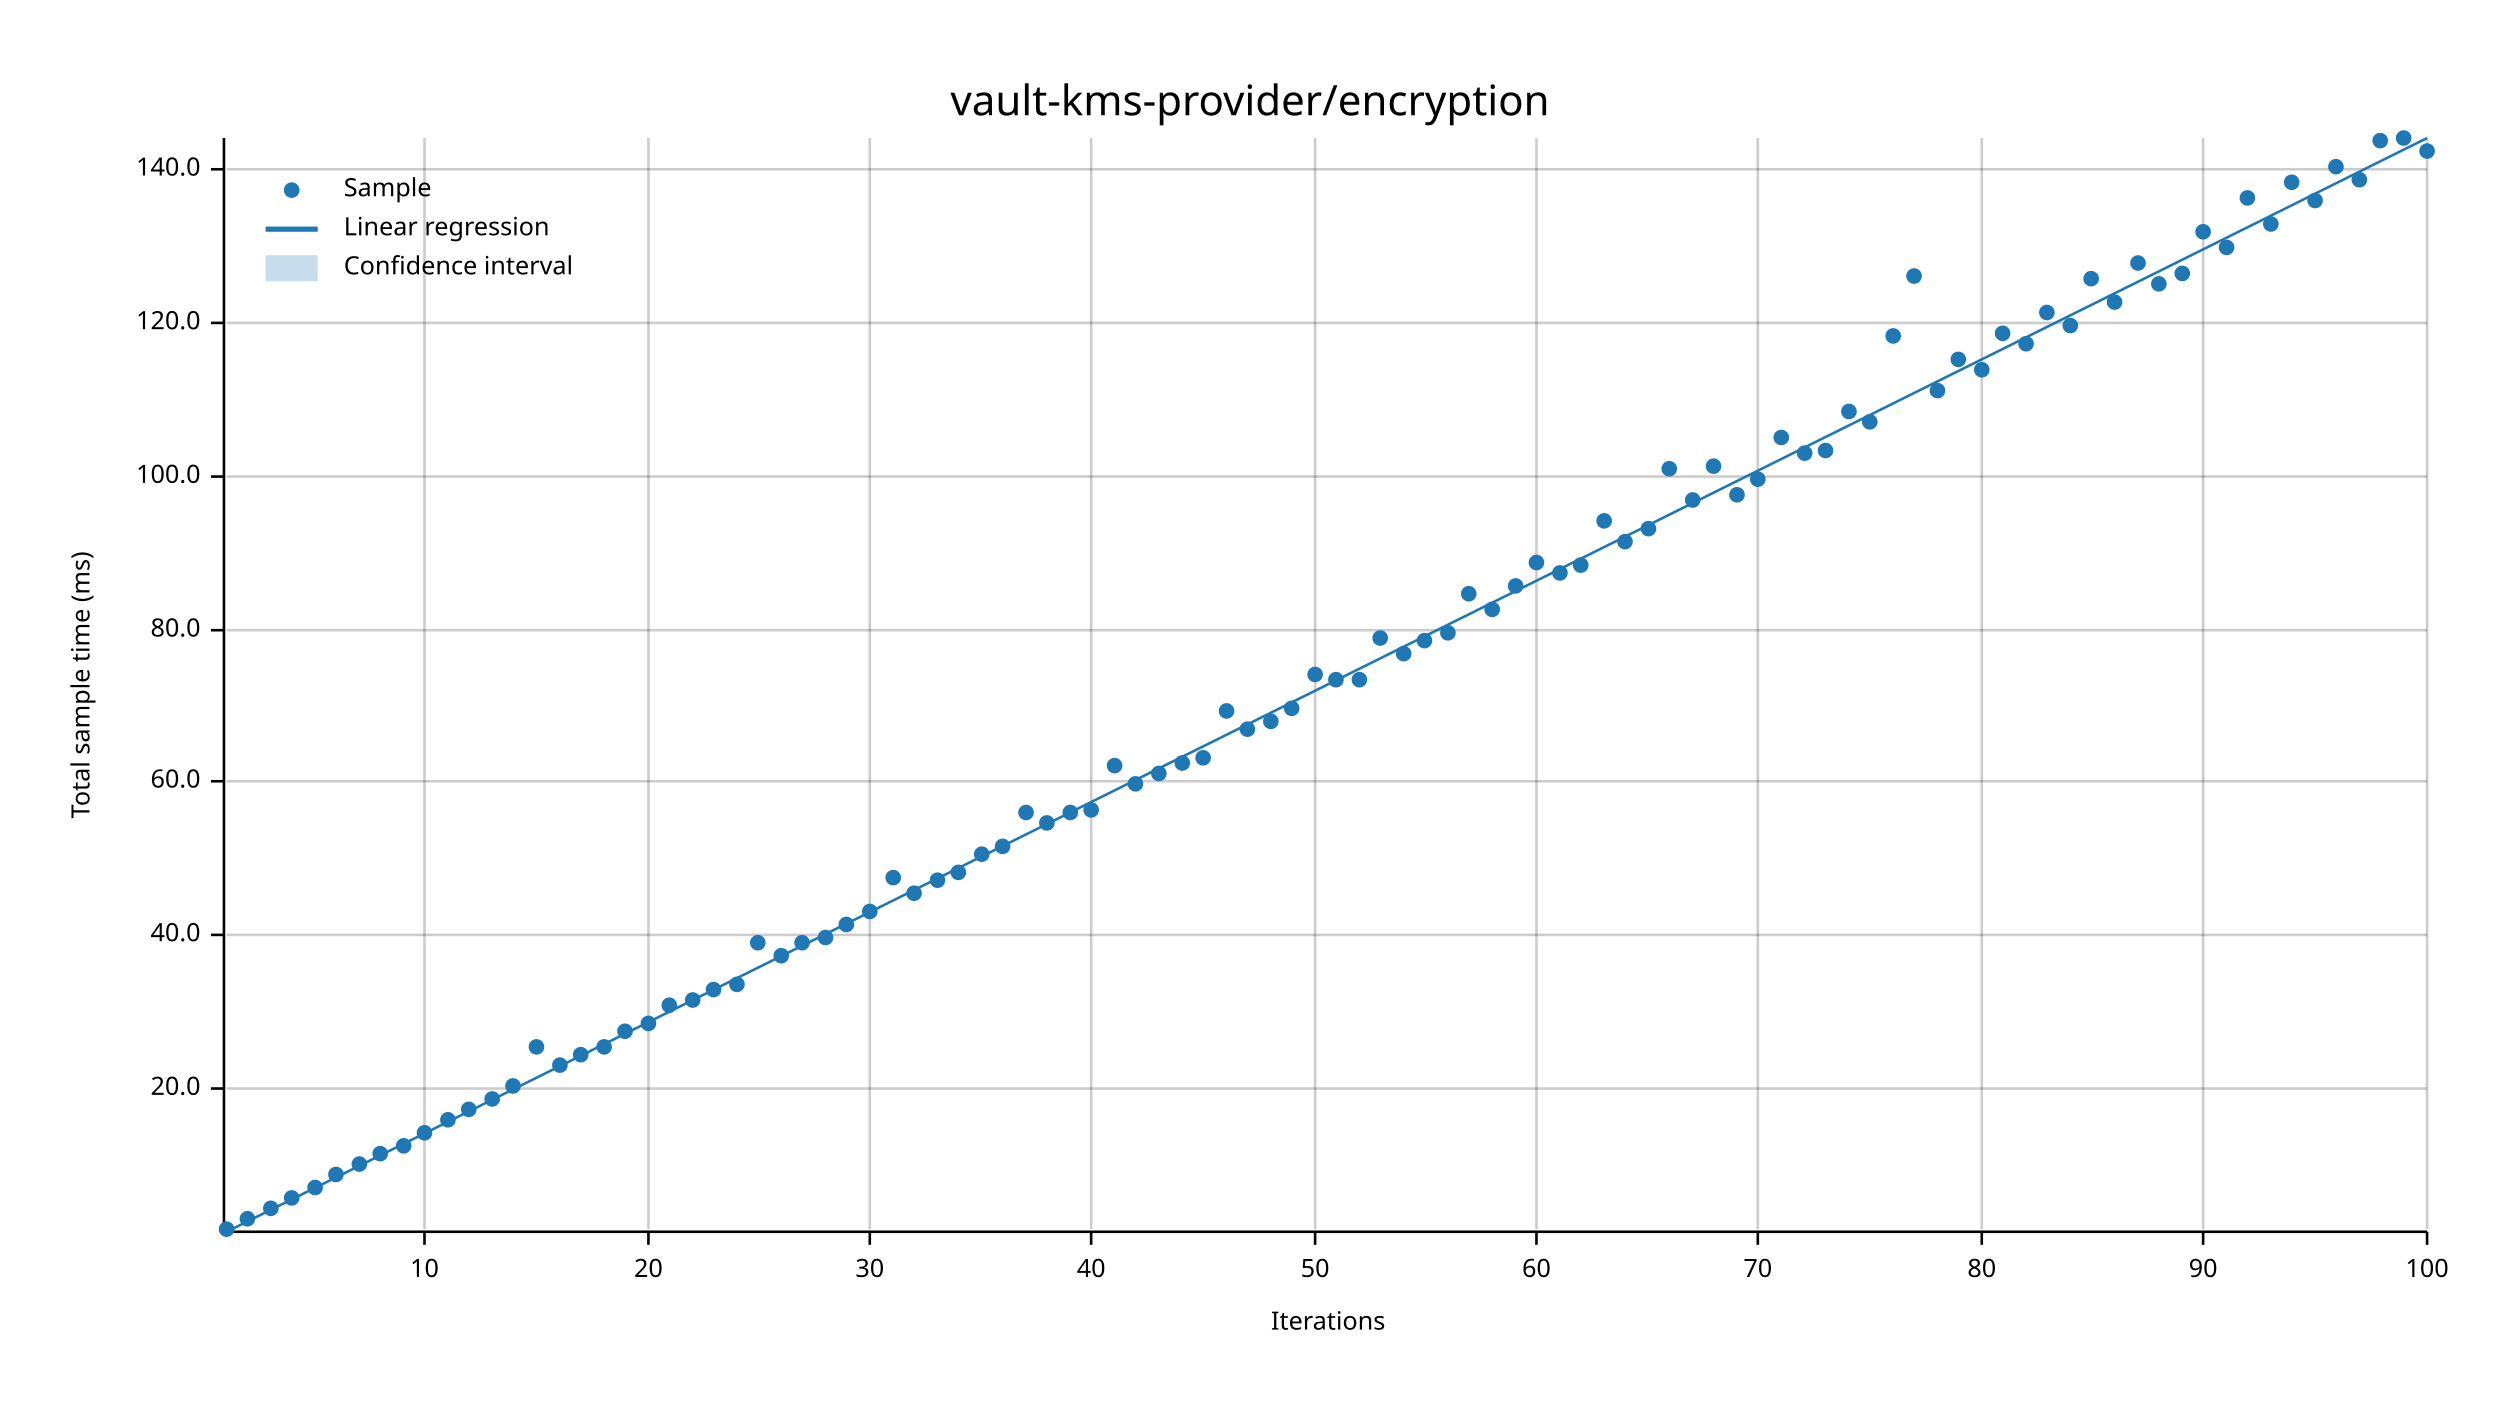
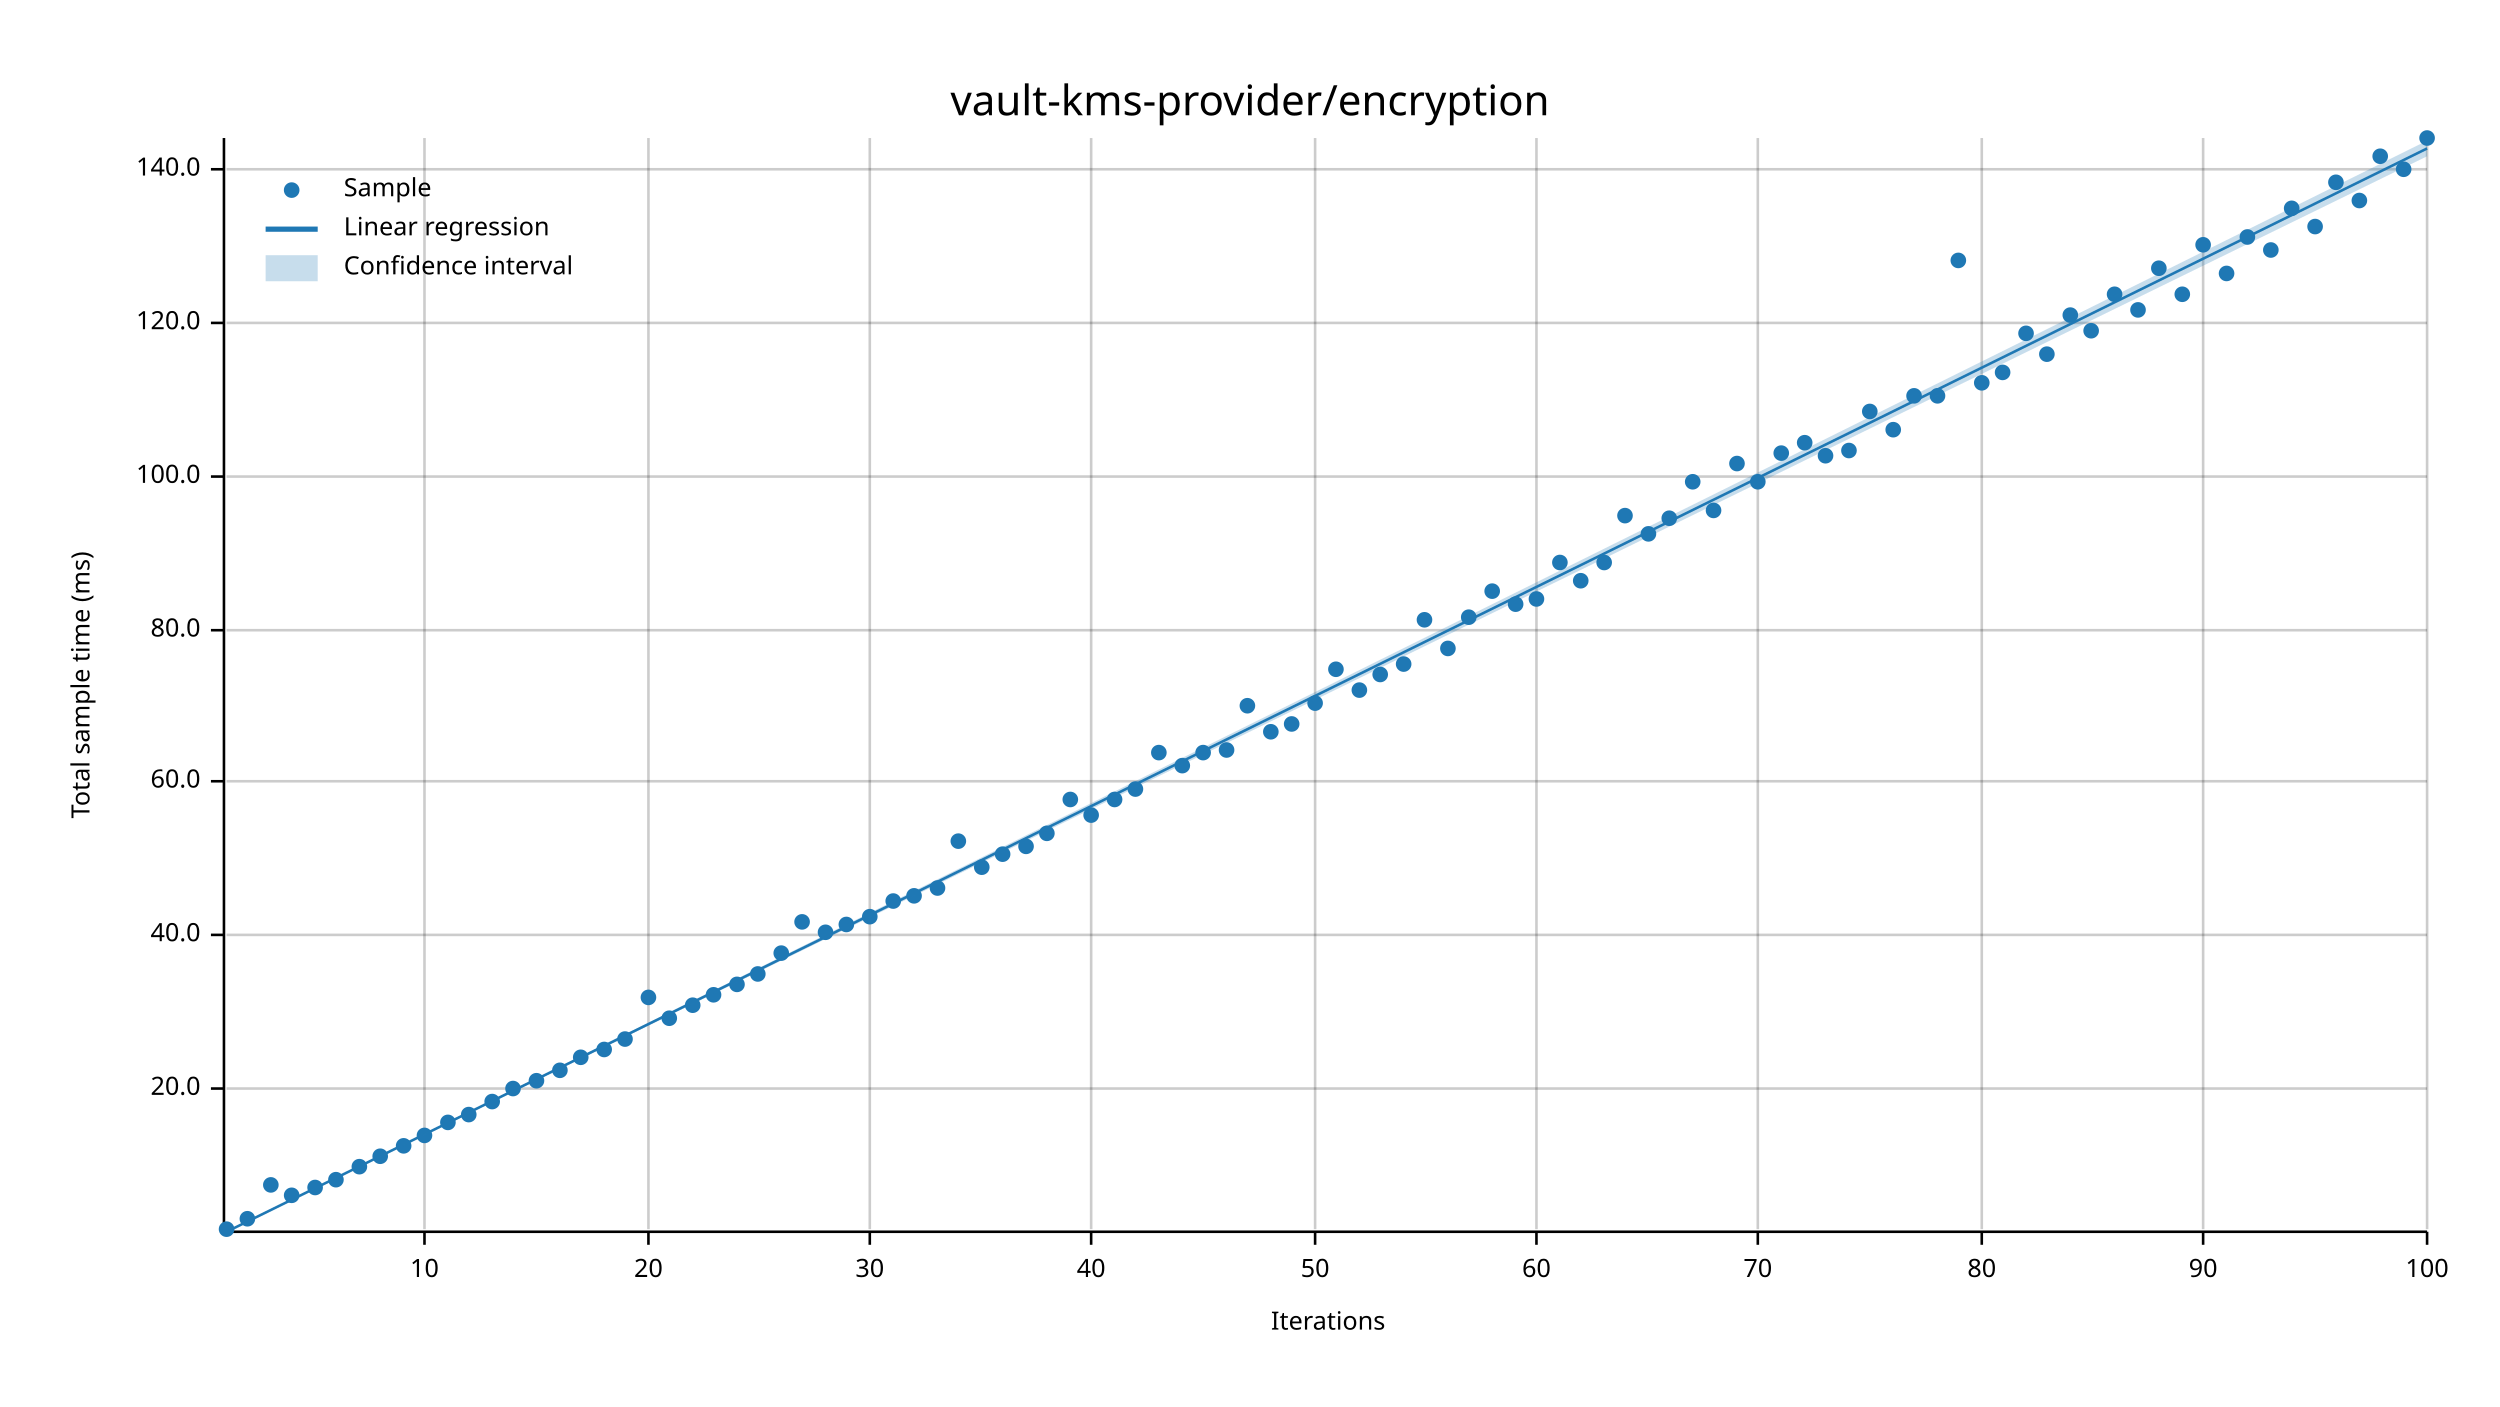
<svg xmlns="http://www.w3.org/2000/svg" width="960" height="540" viewBox="0 0 960 540">
  <text x="480" y="32" dy="0.76em" text-anchor="middle" font-family="sans-serif" font-size="16.129" opacity="1" fill="#000000">
vault-kms-provider/encryption
</text>
  <text x="27" y="263" dy="0.76em" text-anchor="middle" font-family="sans-serif" font-size="9.677" opacity="1" fill="#000000" transform="rotate(270, 27, 263)">
Total sample time (ms)
</text>
  <text x="510" y="513" dy="-0.5ex" text-anchor="middle" font-family="sans-serif" font-size="9.677" opacity="1" fill="#000000">
Iterations
</text>
  <line opacity="0.2" stroke="#000000" stroke-width="1" x1="163" y1="472" x2="163" y2="53" />
  <line opacity="0.2" stroke="#000000" stroke-width="1" x1="249" y1="472" x2="249" y2="53" />
  <line opacity="0.2" stroke="#000000" stroke-width="1" x1="334" y1="472" x2="334" y2="53" />
  <line opacity="0.2" stroke="#000000" stroke-width="1" x1="419" y1="472" x2="419" y2="53" />
  <line opacity="0.2" stroke="#000000" stroke-width="1" x1="505" y1="472" x2="505" y2="53" />
  <line opacity="0.2" stroke="#000000" stroke-width="1" x1="590" y1="472" x2="590" y2="53" />
  <line opacity="0.2" stroke="#000000" stroke-width="1" x1="675" y1="472" x2="675" y2="53" />
  <line opacity="0.2" stroke="#000000" stroke-width="1" x1="761" y1="472" x2="761" y2="53" />
  <line opacity="0.2" stroke="#000000" stroke-width="1" x1="846" y1="472" x2="846" y2="53" />
  <line opacity="0.2" stroke="#000000" stroke-width="1" x1="932" y1="472" x2="932" y2="53" />
  <line opacity="0.2" stroke="#000000" stroke-width="1" x1="87" y1="418" x2="932" y2="418" />
  <line opacity="0.2" stroke="#000000" stroke-width="1" x1="87" y1="359" x2="932" y2="359" />
  <line opacity="0.2" stroke="#000000" stroke-width="1" x1="87" y1="300" x2="932" y2="300" />
  <line opacity="0.2" stroke="#000000" stroke-width="1" x1="87" y1="242" x2="932" y2="242" />
  <line opacity="0.2" stroke="#000000" stroke-width="1" x1="87" y1="183" x2="932" y2="183" />
  <line opacity="0.2" stroke="#000000" stroke-width="1" x1="87" y1="124" x2="932" y2="124" />
  <line opacity="0.2" stroke="#000000" stroke-width="1" x1="87" y1="65" x2="932" y2="65" />
  <polyline fill="none" opacity="1" stroke="#000000" stroke-width="1" points="86,53 86,472 " />
  <text x="77" y="418" dy="0.5ex" text-anchor="end" font-family="sans-serif" font-size="9.677" opacity="1" fill="#000000">
20.0
</text>
  <polyline fill="none" opacity="1" stroke="#000000" stroke-width="1" points="81,418 86,418 " />
  <text x="77" y="359" dy="0.5ex" text-anchor="end" font-family="sans-serif" font-size="9.677" opacity="1" fill="#000000">
40.0
</text>
  <polyline fill="none" opacity="1" stroke="#000000" stroke-width="1" points="81,359 86,359 " />
  <text x="77" y="300" dy="0.5ex" text-anchor="end" font-family="sans-serif" font-size="9.677" opacity="1" fill="#000000">
60.0
</text>
  <polyline fill="none" opacity="1" stroke="#000000" stroke-width="1" points="81,300 86,300 " />
  <text x="77" y="242" dy="0.5ex" text-anchor="end" font-family="sans-serif" font-size="9.677" opacity="1" fill="#000000">
80.0
</text>
  <polyline fill="none" opacity="1" stroke="#000000" stroke-width="1" points="81,242 86,242 " />
  <text x="77" y="183" dy="0.5ex" text-anchor="end" font-family="sans-serif" font-size="9.677" opacity="1" fill="#000000">
100.0
</text>
  <polyline fill="none" opacity="1" stroke="#000000" stroke-width="1" points="81,183 86,183 " />
  <text x="77" y="124" dy="0.5ex" text-anchor="end" font-family="sans-serif" font-size="9.677" opacity="1" fill="#000000">
120.0
</text>
  <polyline fill="none" opacity="1" stroke="#000000" stroke-width="1" points="81,124 86,124 " />
  <text x="77" y="65" dy="0.5ex" text-anchor="end" font-family="sans-serif" font-size="9.677" opacity="1" fill="#000000">
140.0
</text>
  <polyline fill="none" opacity="1" stroke="#000000" stroke-width="1" points="81,65 86,65 " />
  <polyline fill="none" opacity="1" stroke="#000000" stroke-width="1" points="87,473 932,473 " />
  <text x="163" y="483" dy="0.76em" text-anchor="middle" font-family="sans-serif" font-size="9.677" opacity="1" fill="#000000">
10
</text>
  <polyline fill="none" opacity="1" stroke="#000000" stroke-width="1" points="163,473 163,478 " />
  <text x="249" y="483" dy="0.76em" text-anchor="middle" font-family="sans-serif" font-size="9.677" opacity="1" fill="#000000">
20
</text>
  <polyline fill="none" opacity="1" stroke="#000000" stroke-width="1" points="249,473 249,478 " />
  <text x="334" y="483" dy="0.76em" text-anchor="middle" font-family="sans-serif" font-size="9.677" opacity="1" fill="#000000">
30
</text>
  <polyline fill="none" opacity="1" stroke="#000000" stroke-width="1" points="334,473 334,478 " />
  <text x="419" y="483" dy="0.76em" text-anchor="middle" font-family="sans-serif" font-size="9.677" opacity="1" fill="#000000">
40
</text>
  <polyline fill="none" opacity="1" stroke="#000000" stroke-width="1" points="419,473 419,478 " />
  <text x="505" y="483" dy="0.76em" text-anchor="middle" font-family="sans-serif" font-size="9.677" opacity="1" fill="#000000">
50
</text>
  <polyline fill="none" opacity="1" stroke="#000000" stroke-width="1" points="505,473 505,478 " />
  <text x="590" y="483" dy="0.76em" text-anchor="middle" font-family="sans-serif" font-size="9.677" opacity="1" fill="#000000">
60
</text>
  <polyline fill="none" opacity="1" stroke="#000000" stroke-width="1" points="590,473 590,478 " />
  <text x="675" y="483" dy="0.76em" text-anchor="middle" font-family="sans-serif" font-size="9.677" opacity="1" fill="#000000">
70
</text>
  <polyline fill="none" opacity="1" stroke="#000000" stroke-width="1" points="675,473 675,478 " />
  <text x="761" y="483" dy="0.76em" text-anchor="middle" font-family="sans-serif" font-size="9.677" opacity="1" fill="#000000">
80
</text>
  <polyline fill="none" opacity="1" stroke="#000000" stroke-width="1" points="761,473 761,478 " />
  <text x="846" y="483" dy="0.76em" text-anchor="middle" font-family="sans-serif" font-size="9.677" opacity="1" fill="#000000">
90
</text>
  <polyline fill="none" opacity="1" stroke="#000000" stroke-width="1" points="846,473 846,478 " />
  <text x="932" y="483" dy="0.76em" text-anchor="middle" font-family="sans-serif" font-size="9.677" opacity="1" fill="#000000">
100
</text>
  <polyline fill="none" opacity="1" stroke="#000000" stroke-width="1" points="932,473 932,478 " />
  <circle cx="87" cy="472" r="3" opacity="1" fill="#1F78B4" stroke="none" stroke-width="1" />
  <circle cx="95" cy="468" r="3" opacity="1" fill="#1F78B4" stroke="none" stroke-width="1" />
-   <circle cx="104" cy="464" r="3" opacity="1" fill="#1F78B4" stroke="none" stroke-width="1" />
-   <circle cx="112" cy="460" r="3" opacity="1" fill="#1F78B4" stroke="none" stroke-width="1" />
+   <circle cx="104" cy="455" r="3" opacity="1" fill="#1F78B4" stroke="none" stroke-width="1" />
+   <circle cx="112" cy="459" r="3" opacity="1" fill="#1F78B4" stroke="none" stroke-width="1" />
  <circle cx="121" cy="456" r="3" opacity="1" fill="#1F78B4" stroke="none" stroke-width="1" />
-   <circle cx="129" cy="451" r="3" opacity="1" fill="#1F78B4" stroke="none" stroke-width="1" />
-   <circle cx="138" cy="447" r="3" opacity="1" fill="#1F78B4" stroke="none" stroke-width="1" />
-   <circle cx="146" cy="443" r="3" opacity="1" fill="#1F78B4" stroke="none" stroke-width="1" />
+   <circle cx="129" cy="453" r="3" opacity="1" fill="#1F78B4" stroke="none" stroke-width="1" />
+   <circle cx="138" cy="448" r="3" opacity="1" fill="#1F78B4" stroke="none" stroke-width="1" />
+   <circle cx="146" cy="444" r="3" opacity="1" fill="#1F78B4" stroke="none" stroke-width="1" />
  <circle cx="155" cy="440" r="3" opacity="1" fill="#1F78B4" stroke="none" stroke-width="1" />
-   <circle cx="163" cy="435" r="3" opacity="1" fill="#1F78B4" stroke="none" stroke-width="1" />
-   <circle cx="172" cy="430" r="3" opacity="1" fill="#1F78B4" stroke="none" stroke-width="1" />
-   <circle cx="180" cy="426" r="3" opacity="1" fill="#1F78B4" stroke="none" stroke-width="1" />
-   <circle cx="189" cy="422" r="3" opacity="1" fill="#1F78B4" stroke="none" stroke-width="1" />
-   <circle cx="197" cy="417" r="3" opacity="1" fill="#1F78B4" stroke="none" stroke-width="1" />
-   <circle cx="206" cy="402" r="3" opacity="1" fill="#1F78B4" stroke="none" stroke-width="1" />
-   <circle cx="215" cy="409" r="3" opacity="1" fill="#1F78B4" stroke="none" stroke-width="1" />
-   <circle cx="223" cy="405" r="3" opacity="1" fill="#1F78B4" stroke="none" stroke-width="1" />
-   <circle cx="232" cy="402" r="3" opacity="1" fill="#1F78B4" stroke="none" stroke-width="1" />
-   <circle cx="240" cy="396" r="3" opacity="1" fill="#1F78B4" stroke="none" stroke-width="1" />
-   <circle cx="249" cy="393" r="3" opacity="1" fill="#1F78B4" stroke="none" stroke-width="1" />
-   <circle cx="257" cy="386" r="3" opacity="1" fill="#1F78B4" stroke="none" stroke-width="1" />
-   <circle cx="266" cy="384" r="3" opacity="1" fill="#1F78B4" stroke="none" stroke-width="1" />
-   <circle cx="274" cy="380" r="3" opacity="1" fill="#1F78B4" stroke="none" stroke-width="1" />
+   <circle cx="163" cy="436" r="3" opacity="1" fill="#1F78B4" stroke="none" stroke-width="1" />
+   <circle cx="172" cy="431" r="3" opacity="1" fill="#1F78B4" stroke="none" stroke-width="1" />
+   <circle cx="180" cy="428" r="3" opacity="1" fill="#1F78B4" stroke="none" stroke-width="1" />
+   <circle cx="189" cy="423" r="3" opacity="1" fill="#1F78B4" stroke="none" stroke-width="1" />
+   <circle cx="197" cy="418" r="3" opacity="1" fill="#1F78B4" stroke="none" stroke-width="1" />
+   <circle cx="206" cy="415" r="3" opacity="1" fill="#1F78B4" stroke="none" stroke-width="1" />
+   <circle cx="215" cy="411" r="3" opacity="1" fill="#1F78B4" stroke="none" stroke-width="1" />
+   <circle cx="223" cy="406" r="3" opacity="1" fill="#1F78B4" stroke="none" stroke-width="1" />
+   <circle cx="232" cy="403" r="3" opacity="1" fill="#1F78B4" stroke="none" stroke-width="1" />
+   <circle cx="240" cy="399" r="3" opacity="1" fill="#1F78B4" stroke="none" stroke-width="1" />
+   <circle cx="249" cy="383" r="3" opacity="1" fill="#1F78B4" stroke="none" stroke-width="1" />
+   <circle cx="257" cy="391" r="3" opacity="1" fill="#1F78B4" stroke="none" stroke-width="1" />
+   <circle cx="266" cy="386" r="3" opacity="1" fill="#1F78B4" stroke="none" stroke-width="1" />
+   <circle cx="274" cy="382" r="3" opacity="1" fill="#1F78B4" stroke="none" stroke-width="1" />
  <circle cx="283" cy="378" r="3" opacity="1" fill="#1F78B4" stroke="none" stroke-width="1" />
-   <circle cx="291" cy="362" r="3" opacity="1" fill="#1F78B4" stroke="none" stroke-width="1" />
-   <circle cx="300" cy="367" r="3" opacity="1" fill="#1F78B4" stroke="none" stroke-width="1" />
-   <circle cx="308" cy="362" r="3" opacity="1" fill="#1F78B4" stroke="none" stroke-width="1" />
-   <circle cx="317" cy="360" r="3" opacity="1" fill="#1F78B4" stroke="none" stroke-width="1" />
+   <circle cx="291" cy="374" r="3" opacity="1" fill="#1F78B4" stroke="none" stroke-width="1" />
+   <circle cx="300" cy="366" r="3" opacity="1" fill="#1F78B4" stroke="none" stroke-width="1" />
+   <circle cx="308" cy="354" r="3" opacity="1" fill="#1F78B4" stroke="none" stroke-width="1" />
+   <circle cx="317" cy="358" r="3" opacity="1" fill="#1F78B4" stroke="none" stroke-width="1" />
  <circle cx="325" cy="355" r="3" opacity="1" fill="#1F78B4" stroke="none" stroke-width="1" />
-   <circle cx="334" cy="350" r="3" opacity="1" fill="#1F78B4" stroke="none" stroke-width="1" />
-   <circle cx="343" cy="337" r="3" opacity="1" fill="#1F78B4" stroke="none" stroke-width="1" />
-   <circle cx="351" cy="343" r="3" opacity="1" fill="#1F78B4" stroke="none" stroke-width="1" />
-   <circle cx="360" cy="338" r="3" opacity="1" fill="#1F78B4" stroke="none" stroke-width="1" />
-   <circle cx="368" cy="335" r="3" opacity="1" fill="#1F78B4" stroke="none" stroke-width="1" />
-   <circle cx="377" cy="328" r="3" opacity="1" fill="#1F78B4" stroke="none" stroke-width="1" />
-   <circle cx="385" cy="325" r="3" opacity="1" fill="#1F78B4" stroke="none" stroke-width="1" />
-   <circle cx="394" cy="312" r="3" opacity="1" fill="#1F78B4" stroke="none" stroke-width="1" />
-   <circle cx="402" cy="316" r="3" opacity="1" fill="#1F78B4" stroke="none" stroke-width="1" />
-   <circle cx="411" cy="312" r="3" opacity="1" fill="#1F78B4" stroke="none" stroke-width="1" />
-   <circle cx="419" cy="311" r="3" opacity="1" fill="#1F78B4" stroke="none" stroke-width="1" />
-   <circle cx="428" cy="294" r="3" opacity="1" fill="#1F78B4" stroke="none" stroke-width="1" />
-   <circle cx="436" cy="301" r="3" opacity="1" fill="#1F78B4" stroke="none" stroke-width="1" />
-   <circle cx="445" cy="297" r="3" opacity="1" fill="#1F78B4" stroke="none" stroke-width="1" />
-   <circle cx="454" cy="293" r="3" opacity="1" fill="#1F78B4" stroke="none" stroke-width="1" />
-   <circle cx="462" cy="291" r="3" opacity="1" fill="#1F78B4" stroke="none" stroke-width="1" />
-   <circle cx="471" cy="273" r="3" opacity="1" fill="#1F78B4" stroke="none" stroke-width="1" />
-   <circle cx="479" cy="280" r="3" opacity="1" fill="#1F78B4" stroke="none" stroke-width="1" />
-   <circle cx="488" cy="277" r="3" opacity="1" fill="#1F78B4" stroke="none" stroke-width="1" />
-   <circle cx="496" cy="272" r="3" opacity="1" fill="#1F78B4" stroke="none" stroke-width="1" />
-   <circle cx="505" cy="259" r="3" opacity="1" fill="#1F78B4" stroke="none" stroke-width="1" />
-   <circle cx="513" cy="261" r="3" opacity="1" fill="#1F78B4" stroke="none" stroke-width="1" />
-   <circle cx="522" cy="261" r="3" opacity="1" fill="#1F78B4" stroke="none" stroke-width="1" />
-   <circle cx="530" cy="245" r="3" opacity="1" fill="#1F78B4" stroke="none" stroke-width="1" />
-   <circle cx="539" cy="251" r="3" opacity="1" fill="#1F78B4" stroke="none" stroke-width="1" />
-   <circle cx="547" cy="246" r="3" opacity="1" fill="#1F78B4" stroke="none" stroke-width="1" />
-   <circle cx="556" cy="243" r="3" opacity="1" fill="#1F78B4" stroke="none" stroke-width="1" />
-   <circle cx="564" cy="228" r="3" opacity="1" fill="#1F78B4" stroke="none" stroke-width="1" />
-   <circle cx="573" cy="234" r="3" opacity="1" fill="#1F78B4" stroke="none" stroke-width="1" />
-   <circle cx="582" cy="225" r="3" opacity="1" fill="#1F78B4" stroke="none" stroke-width="1" />
-   <circle cx="590" cy="216" r="3" opacity="1" fill="#1F78B4" stroke="none" stroke-width="1" />
-   <circle cx="599" cy="220" r="3" opacity="1" fill="#1F78B4" stroke="none" stroke-width="1" />
-   <circle cx="607" cy="217" r="3" opacity="1" fill="#1F78B4" stroke="none" stroke-width="1" />
-   <circle cx="616" cy="200" r="3" opacity="1" fill="#1F78B4" stroke="none" stroke-width="1" />
-   <circle cx="624" cy="208" r="3" opacity="1" fill="#1F78B4" stroke="none" stroke-width="1" />
-   <circle cx="633" cy="203" r="3" opacity="1" fill="#1F78B4" stroke="none" stroke-width="1" />
-   <circle cx="641" cy="180" r="3" opacity="1" fill="#1F78B4" stroke="none" stroke-width="1" />
-   <circle cx="650" cy="192" r="3" opacity="1" fill="#1F78B4" stroke="none" stroke-width="1" />
-   <circle cx="658" cy="179" r="3" opacity="1" fill="#1F78B4" stroke="none" stroke-width="1" />
-   <circle cx="667" cy="190" r="3" opacity="1" fill="#1F78B4" stroke="none" stroke-width="1" />
-   <circle cx="675" cy="184" r="3" opacity="1" fill="#1F78B4" stroke="none" stroke-width="1" />
-   <circle cx="684" cy="168" r="3" opacity="1" fill="#1F78B4" stroke="none" stroke-width="1" />
-   <circle cx="693" cy="174" r="3" opacity="1" fill="#1F78B4" stroke="none" stroke-width="1" />
-   <circle cx="701" cy="173" r="3" opacity="1" fill="#1F78B4" stroke="none" stroke-width="1" />
-   <circle cx="710" cy="158" r="3" opacity="1" fill="#1F78B4" stroke="none" stroke-width="1" />
-   <circle cx="718" cy="162" r="3" opacity="1" fill="#1F78B4" stroke="none" stroke-width="1" />
-   <circle cx="727" cy="129" r="3" opacity="1" fill="#1F78B4" stroke="none" stroke-width="1" />
-   <circle cx="735" cy="106" r="3" opacity="1" fill="#1F78B4" stroke="none" stroke-width="1" />
-   <circle cx="744" cy="150" r="3" opacity="1" fill="#1F78B4" stroke="none" stroke-width="1" />
-   <circle cx="752" cy="138" r="3" opacity="1" fill="#1F78B4" stroke="none" stroke-width="1" />
-   <circle cx="761" cy="142" r="3" opacity="1" fill="#1F78B4" stroke="none" stroke-width="1" />
-   <circle cx="769" cy="128" r="3" opacity="1" fill="#1F78B4" stroke="none" stroke-width="1" />
-   <circle cx="778" cy="132" r="3" opacity="1" fill="#1F78B4" stroke="none" stroke-width="1" />
-   <circle cx="786" cy="120" r="3" opacity="1" fill="#1F78B4" stroke="none" stroke-width="1" />
-   <circle cx="795" cy="125" r="3" opacity="1" fill="#1F78B4" stroke="none" stroke-width="1" />
-   <circle cx="803" cy="107" r="3" opacity="1" fill="#1F78B4" stroke="none" stroke-width="1" />
-   <circle cx="812" cy="116" r="3" opacity="1" fill="#1F78B4" stroke="none" stroke-width="1" />
-   <circle cx="821" cy="101" r="3" opacity="1" fill="#1F78B4" stroke="none" stroke-width="1" />
-   <circle cx="829" cy="109" r="3" opacity="1" fill="#1F78B4" stroke="none" stroke-width="1" />
-   <circle cx="838" cy="105" r="3" opacity="1" fill="#1F78B4" stroke="none" stroke-width="1" />
-   <circle cx="846" cy="89" r="3" opacity="1" fill="#1F78B4" stroke="none" stroke-width="1" />
-   <circle cx="855" cy="95" r="3" opacity="1" fill="#1F78B4" stroke="none" stroke-width="1" />
-   <circle cx="863" cy="76" r="3" opacity="1" fill="#1F78B4" stroke="none" stroke-width="1" />
-   <circle cx="872" cy="86" r="3" opacity="1" fill="#1F78B4" stroke="none" stroke-width="1" />
-   <circle cx="880" cy="70" r="3" opacity="1" fill="#1F78B4" stroke="none" stroke-width="1" />
-   <circle cx="889" cy="77" r="3" opacity="1" fill="#1F78B4" stroke="none" stroke-width="1" />
-   <circle cx="897" cy="64" r="3" opacity="1" fill="#1F78B4" stroke="none" stroke-width="1" />
-   <circle cx="906" cy="69" r="3" opacity="1" fill="#1F78B4" stroke="none" stroke-width="1" />
-   <circle cx="914" cy="54" r="3" opacity="1" fill="#1F78B4" stroke="none" stroke-width="1" />
-   <circle cx="923" cy="53" r="3" opacity="1" fill="#1F78B4" stroke="none" stroke-width="1" />
-   <circle cx="932" cy="58" r="3" opacity="1" fill="#1F78B4" stroke="none" stroke-width="1" />
-   <polyline fill="none" opacity="1" stroke="#1F78B4" stroke-width="1" points="87,473 932,53 " />
-   <polygon opacity="0.25" fill="#1F78B4" points="87,473 932,53 932,53 " />
+   <circle cx="334" cy="352" r="3" opacity="1" fill="#1F78B4" stroke="none" stroke-width="1" />
+   <circle cx="343" cy="346" r="3" opacity="1" fill="#1F78B4" stroke="none" stroke-width="1" />
+   <circle cx="351" cy="344" r="3" opacity="1" fill="#1F78B4" stroke="none" stroke-width="1" />
+   <circle cx="360" cy="341" r="3" opacity="1" fill="#1F78B4" stroke="none" stroke-width="1" />
+   <circle cx="368" cy="323" r="3" opacity="1" fill="#1F78B4" stroke="none" stroke-width="1" />
+   <circle cx="377" cy="333" r="3" opacity="1" fill="#1F78B4" stroke="none" stroke-width="1" />
+   <circle cx="385" cy="328" r="3" opacity="1" fill="#1F78B4" stroke="none" stroke-width="1" />
+   <circle cx="394" cy="325" r="3" opacity="1" fill="#1F78B4" stroke="none" stroke-width="1" />
+   <circle cx="402" cy="320" r="3" opacity="1" fill="#1F78B4" stroke="none" stroke-width="1" />
+   <circle cx="411" cy="307" r="3" opacity="1" fill="#1F78B4" stroke="none" stroke-width="1" />
+   <circle cx="419" cy="313" r="3" opacity="1" fill="#1F78B4" stroke="none" stroke-width="1" />
+   <circle cx="428" cy="307" r="3" opacity="1" fill="#1F78B4" stroke="none" stroke-width="1" />
+   <circle cx="436" cy="303" r="3" opacity="1" fill="#1F78B4" stroke="none" stroke-width="1" />
+   <circle cx="445" cy="289" r="3" opacity="1" fill="#1F78B4" stroke="none" stroke-width="1" />
+   <circle cx="454" cy="294" r="3" opacity="1" fill="#1F78B4" stroke="none" stroke-width="1" />
+   <circle cx="462" cy="289" r="3" opacity="1" fill="#1F78B4" stroke="none" stroke-width="1" />
+   <circle cx="471" cy="288" r="3" opacity="1" fill="#1F78B4" stroke="none" stroke-width="1" />
+   <circle cx="479" cy="271" r="3" opacity="1" fill="#1F78B4" stroke="none" stroke-width="1" />
+   <circle cx="488" cy="281" r="3" opacity="1" fill="#1F78B4" stroke="none" stroke-width="1" />
+   <circle cx="496" cy="278" r="3" opacity="1" fill="#1F78B4" stroke="none" stroke-width="1" />
+   <circle cx="505" cy="270" r="3" opacity="1" fill="#1F78B4" stroke="none" stroke-width="1" />
+   <circle cx="513" cy="257" r="3" opacity="1" fill="#1F78B4" stroke="none" stroke-width="1" />
+   <circle cx="522" cy="265" r="3" opacity="1" fill="#1F78B4" stroke="none" stroke-width="1" />
+   <circle cx="530" cy="259" r="3" opacity="1" fill="#1F78B4" stroke="none" stroke-width="1" />
+   <circle cx="539" cy="255" r="3" opacity="1" fill="#1F78B4" stroke="none" stroke-width="1" />
+   <circle cx="547" cy="238" r="3" opacity="1" fill="#1F78B4" stroke="none" stroke-width="1" />
+   <circle cx="556" cy="249" r="3" opacity="1" fill="#1F78B4" stroke="none" stroke-width="1" />
+   <circle cx="564" cy="237" r="3" opacity="1" fill="#1F78B4" stroke="none" stroke-width="1" />
+   <circle cx="573" cy="227" r="3" opacity="1" fill="#1F78B4" stroke="none" stroke-width="1" />
+   <circle cx="582" cy="232" r="3" opacity="1" fill="#1F78B4" stroke="none" stroke-width="1" />
+   <circle cx="590" cy="230" r="3" opacity="1" fill="#1F78B4" stroke="none" stroke-width="1" />
+   <circle cx="599" cy="216" r="3" opacity="1" fill="#1F78B4" stroke="none" stroke-width="1" />
+   <circle cx="607" cy="223" r="3" opacity="1" fill="#1F78B4" stroke="none" stroke-width="1" />
+   <circle cx="616" cy="216" r="3" opacity="1" fill="#1F78B4" stroke="none" stroke-width="1" />
+   <circle cx="624" cy="198" r="3" opacity="1" fill="#1F78B4" stroke="none" stroke-width="1" />
+   <circle cx="633" cy="205" r="3" opacity="1" fill="#1F78B4" stroke="none" stroke-width="1" />
+   <circle cx="641" cy="199" r="3" opacity="1" fill="#1F78B4" stroke="none" stroke-width="1" />
+   <circle cx="650" cy="185" r="3" opacity="1" fill="#1F78B4" stroke="none" stroke-width="1" />
+   <circle cx="658" cy="196" r="3" opacity="1" fill="#1F78B4" stroke="none" stroke-width="1" />
+   <circle cx="667" cy="178" r="3" opacity="1" fill="#1F78B4" stroke="none" stroke-width="1" />
+   <circle cx="675" cy="185" r="3" opacity="1" fill="#1F78B4" stroke="none" stroke-width="1" />
+   <circle cx="684" cy="174" r="3" opacity="1" fill="#1F78B4" stroke="none" stroke-width="1" />
+   <circle cx="693" cy="170" r="3" opacity="1" fill="#1F78B4" stroke="none" stroke-width="1" />
+   <circle cx="701" cy="175" r="3" opacity="1" fill="#1F78B4" stroke="none" stroke-width="1" />
+   <circle cx="710" cy="173" r="3" opacity="1" fill="#1F78B4" stroke="none" stroke-width="1" />
+   <circle cx="718" cy="158" r="3" opacity="1" fill="#1F78B4" stroke="none" stroke-width="1" />
+   <circle cx="727" cy="165" r="3" opacity="1" fill="#1F78B4" stroke="none" stroke-width="1" />
+   <circle cx="735" cy="152" r="3" opacity="1" fill="#1F78B4" stroke="none" stroke-width="1" />
+   <circle cx="744" cy="152" r="3" opacity="1" fill="#1F78B4" stroke="none" stroke-width="1" />
+   <circle cx="752" cy="100" r="3" opacity="1" fill="#1F78B4" stroke="none" stroke-width="1" />
+   <circle cx="761" cy="147" r="3" opacity="1" fill="#1F78B4" stroke="none" stroke-width="1" />
+   <circle cx="769" cy="143" r="3" opacity="1" fill="#1F78B4" stroke="none" stroke-width="1" />
+   <circle cx="778" cy="128" r="3" opacity="1" fill="#1F78B4" stroke="none" stroke-width="1" />
+   <circle cx="786" cy="136" r="3" opacity="1" fill="#1F78B4" stroke="none" stroke-width="1" />
+   <circle cx="795" cy="121" r="3" opacity="1" fill="#1F78B4" stroke="none" stroke-width="1" />
+   <circle cx="803" cy="127" r="3" opacity="1" fill="#1F78B4" stroke="none" stroke-width="1" />
+   <circle cx="812" cy="113" r="3" opacity="1" fill="#1F78B4" stroke="none" stroke-width="1" />
+   <circle cx="821" cy="119" r="3" opacity="1" fill="#1F78B4" stroke="none" stroke-width="1" />
+   <circle cx="829" cy="103" r="3" opacity="1" fill="#1F78B4" stroke="none" stroke-width="1" />
+   <circle cx="838" cy="113" r="3" opacity="1" fill="#1F78B4" stroke="none" stroke-width="1" />
+   <circle cx="846" cy="94" r="3" opacity="1" fill="#1F78B4" stroke="none" stroke-width="1" />
+   <circle cx="855" cy="105" r="3" opacity="1" fill="#1F78B4" stroke="none" stroke-width="1" />
+   <circle cx="863" cy="91" r="3" opacity="1" fill="#1F78B4" stroke="none" stroke-width="1" />
+   <circle cx="872" cy="96" r="3" opacity="1" fill="#1F78B4" stroke="none" stroke-width="1" />
+   <circle cx="880" cy="80" r="3" opacity="1" fill="#1F78B4" stroke="none" stroke-width="1" />
+   <circle cx="889" cy="87" r="3" opacity="1" fill="#1F78B4" stroke="none" stroke-width="1" />
+   <circle cx="897" cy="70" r="3" opacity="1" fill="#1F78B4" stroke="none" stroke-width="1" />
+   <circle cx="906" cy="77" r="3" opacity="1" fill="#1F78B4" stroke="none" stroke-width="1" />
+   <circle cx="914" cy="60" r="3" opacity="1" fill="#1F78B4" stroke="none" stroke-width="1" />
+   <circle cx="923" cy="65" r="3" opacity="1" fill="#1F78B4" stroke="none" stroke-width="1" />
+   <circle cx="932" cy="53" r="3" opacity="1" fill="#1F78B4" stroke="none" stroke-width="1" />
+   <polyline fill="none" opacity="1" stroke="#1F78B4" stroke-width="1" points="87,473 932,57 " />
+   <polygon opacity="0.25" fill="#1F78B4" points="87,473 932,60 932,54 " />
  <text x="132" y="68" dy="0.76em" text-anchor="start" font-family="sans-serif" font-size="9.677" opacity="1" fill="#000000">
Sample
</text>
  <text x="132" y="83" dy="0.76em" text-anchor="start" font-family="sans-serif" font-size="9.677" opacity="1" fill="#000000">
Linear regression
</text>
  <text x="132" y="98" dy="0.76em" text-anchor="start" font-family="sans-serif" font-size="9.677" opacity="1" fill="#000000">
Confidence interval
</text>
  <circle cx="112" cy="73" r="3" opacity="1" fill="#1F78B4" stroke="none" stroke-width="1" />
  <polyline fill="none" opacity="1" stroke="#1F78B4" stroke-width="2" points="102,88 122,88 " />
  <rect x="102" y="98" width="20" height="10" opacity="0.25" fill="#1F78B4" stroke="none" />
</svg>
